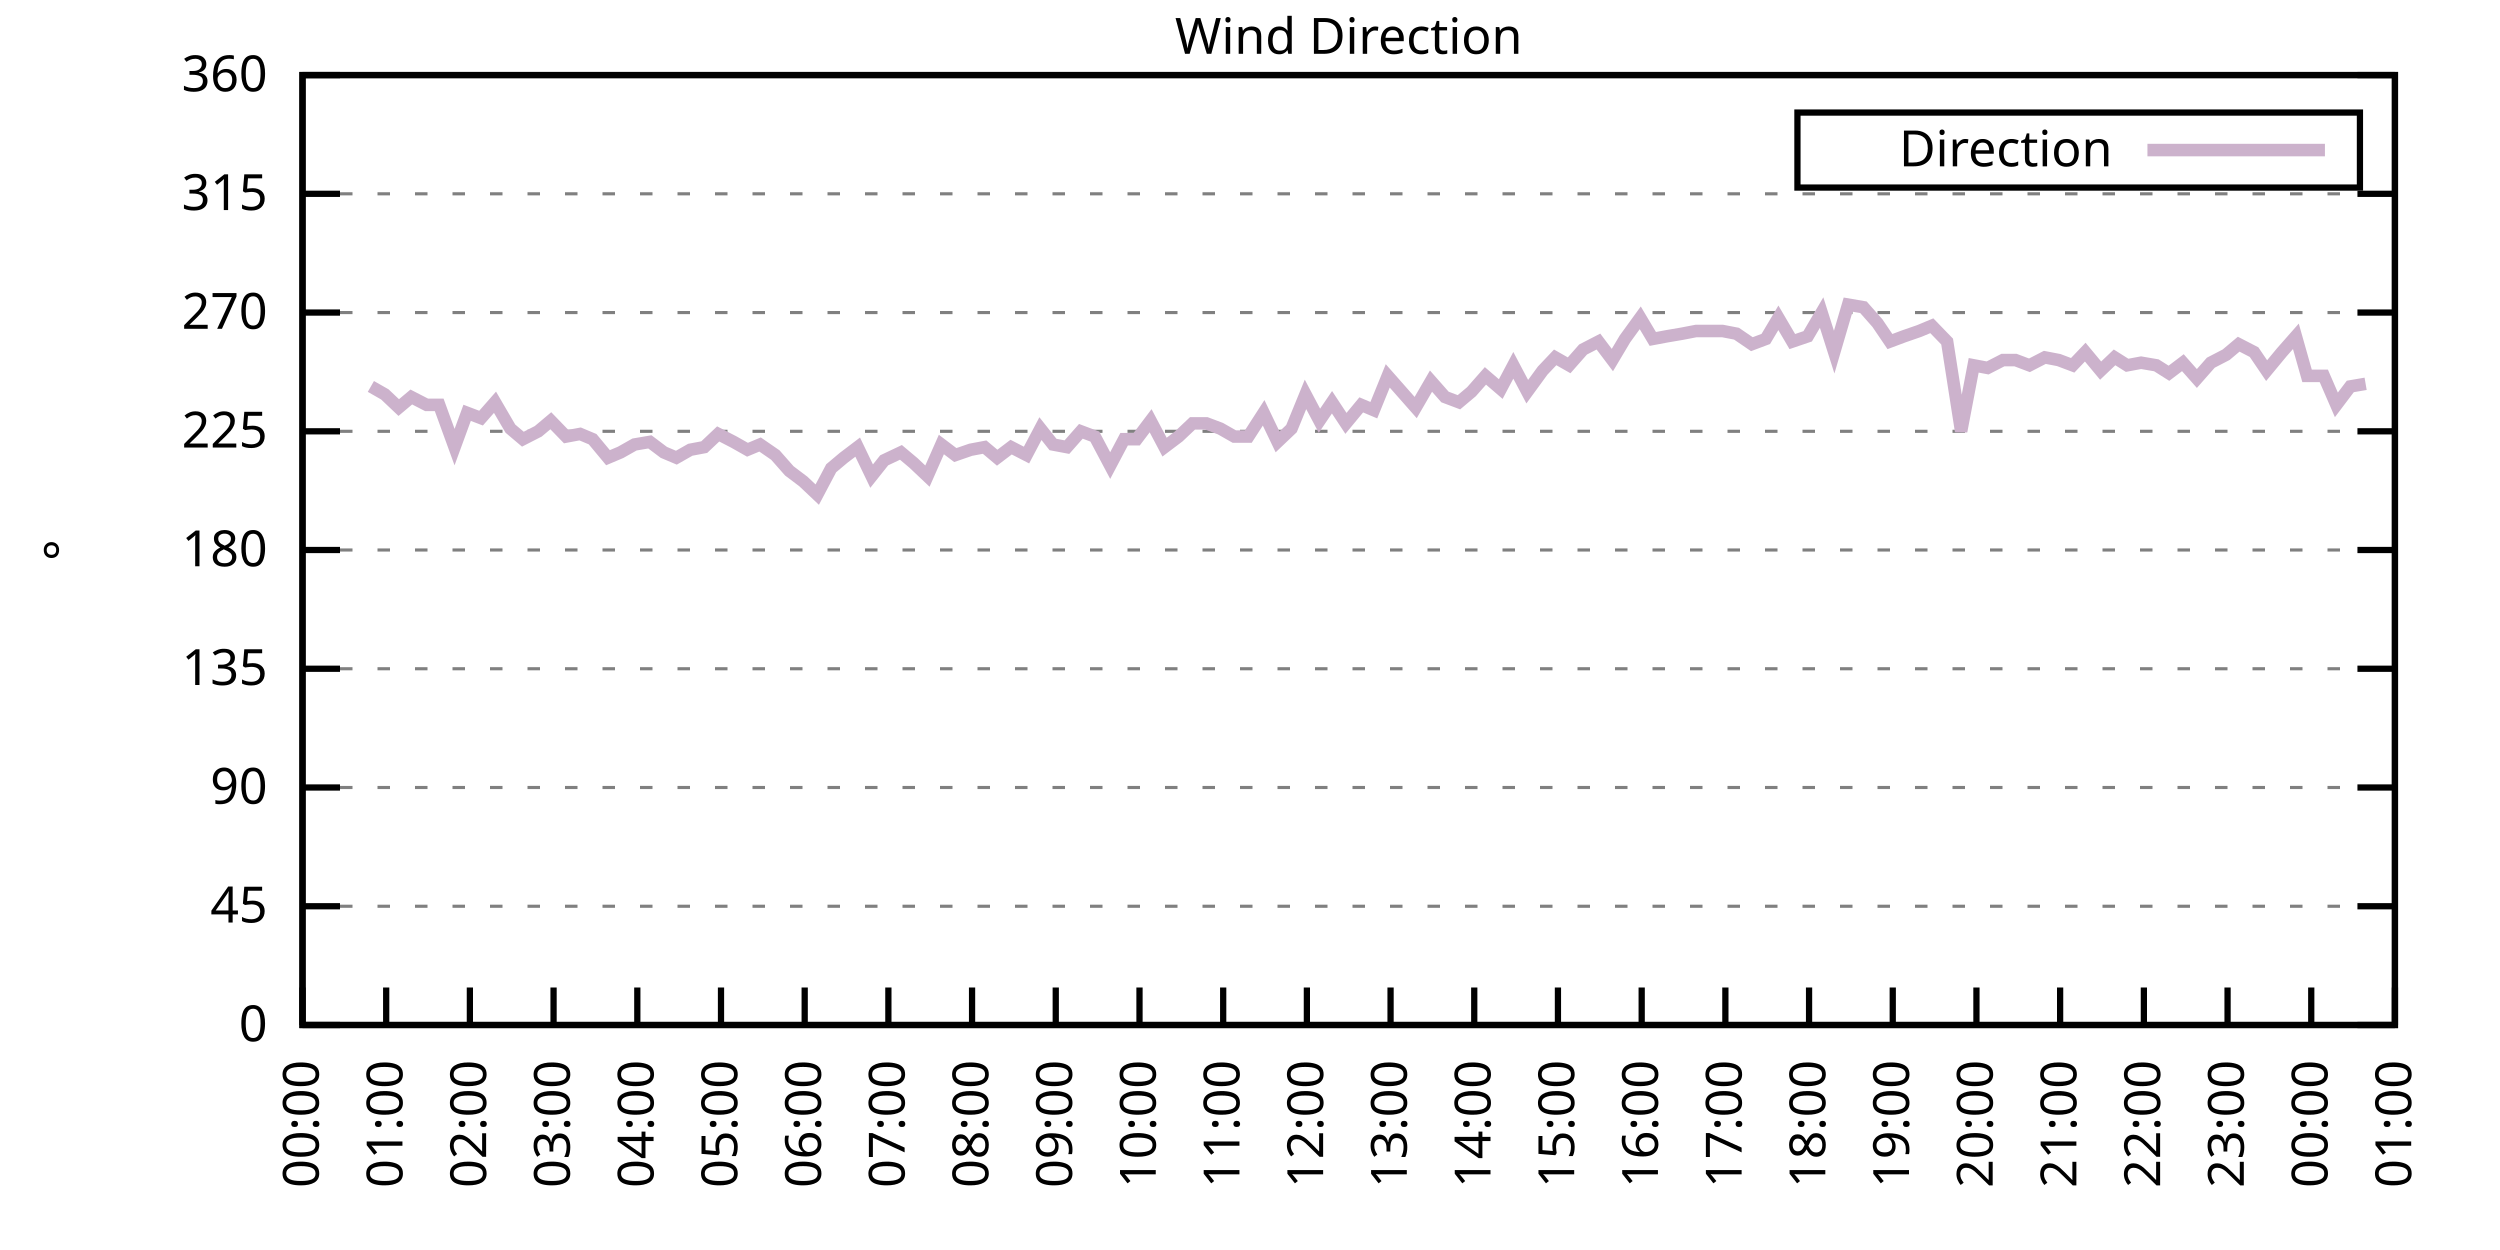
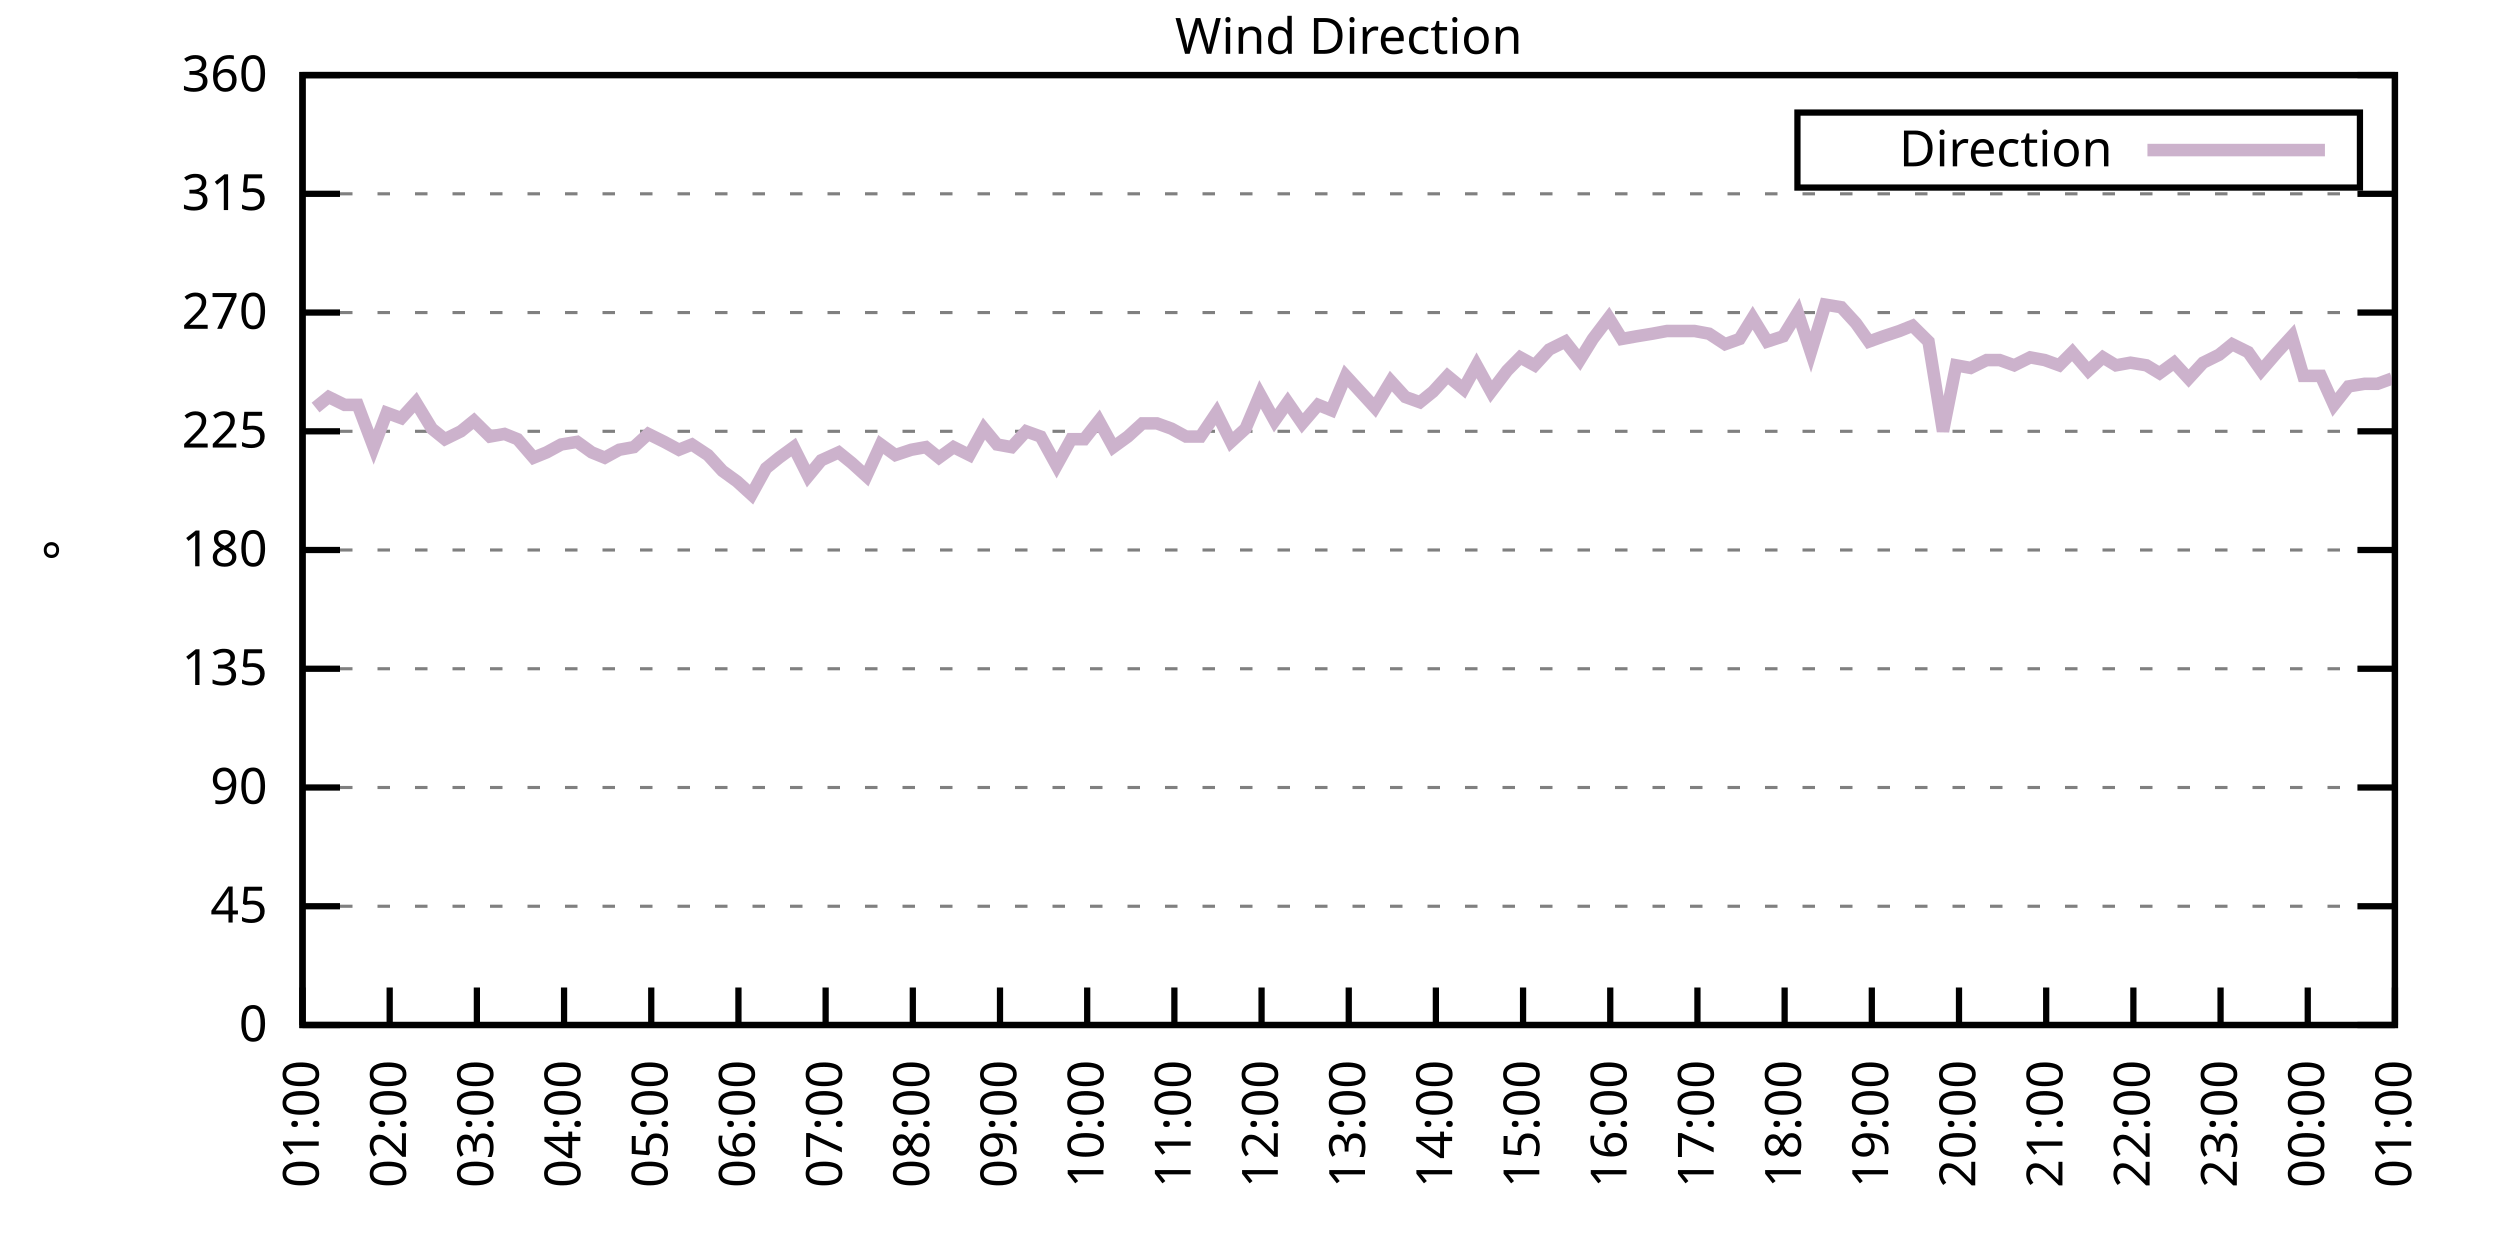
<svg xmlns="http://www.w3.org/2000/svg" xmlns:xlink="http://www.w3.org/1999/xlink" width="400" height="200" viewBox="0 0 400 200">
  <g id="gnuplot_canvas">
    <rect x="0" y="0" width="400" height="200" fill="none" />
    <defs>
      <circle id="gpDot" r="0.5" stroke-width="0.5" stroke="currentColor" />
      <path id="gpPt0" stroke-width="0.333" stroke="currentColor" d="M-1,0 h2 M0,-1 v2" />
      <path id="gpPt1" stroke-width="0.333" stroke="currentColor" d="M-1,-1 L1,1 M1,-1 L-1,1" />
      <path id="gpPt2" stroke-width="0.333" stroke="currentColor" d="M-1,0 L1,0 M0,-1 L0,1 M-1,-1 L1,1 M-1,1 L1,-1" />
      <rect id="gpPt3" stroke-width="0.333" stroke="currentColor" x="-1" y="-1" width="2" height="2" />
      <rect id="gpPt4" stroke-width="0.333" stroke="currentColor" fill="currentColor" x="-1" y="-1" width="2" height="2" />
      <circle id="gpPt5" stroke-width="0.333" stroke="currentColor" cx="0" cy="0" r="1" />
      <use xlink:href="#gpPt5" id="gpPt6" fill="currentColor" stroke="none" />
      <path id="gpPt7" stroke-width="0.333" stroke="currentColor" d="M0,-1.33 L-1.33,0.67 L1.33,0.67 z" />
      <use xlink:href="#gpPt7" id="gpPt8" fill="currentColor" stroke="none" />
      <use xlink:href="#gpPt7" id="gpPt9" stroke="currentColor" transform="rotate(180)" />
      <use xlink:href="#gpPt9" id="gpPt10" fill="currentColor" stroke="none" />
      <use xlink:href="#gpPt3" id="gpPt11" stroke="currentColor" transform="rotate(45)" />
      <use xlink:href="#gpPt11" id="gpPt12" fill="currentColor" stroke="none" />
      <path id="gpPt13" stroke-width="0.333" stroke="currentColor" d="M0,1.330 L1.265,0.411 L0.782,-1.067 L-0.782,-1.076 L-1.265,0.411 z" />
      <use xlink:href="#gpPt13" id="gpPt14" fill="currentColor" stroke="none" />
      <filter id="textbox" filterUnits="objectBoundingBox" x="0" y="0" height="1" width="1">
        <feFlood flood-color="white" flood-opacity="1" result="bgnd" />
        <feComposite in="SourceGraphic" in2="bgnd" operator="atop" />
      </filter>
      <filter id="greybox" filterUnits="objectBoundingBox" x="0" y="0" height="1" width="1">
        <feFlood flood-color="lightgrey" flood-opacity="1" result="grey" />
        <feComposite in="SourceGraphic" in2="grey" operator="atop" />
      </filter>
    </defs>
    <g fill="none" color="white" stroke="currentColor" stroke-width="1.00" stroke-linecap="butt" stroke-linejoin="miter">
</g>
    <g fill="none" color="black" stroke="currentColor" stroke-width="1.00" stroke-linecap="butt" stroke-linejoin="miter">
      <g stroke="none" shape-rendering="crispEdges">
        <polygon fill="rgb(255, 255, 255)" points="48.40,164.00 383.18,164.00 383.18,12.02 48.40,12.02 " />
      </g>
    </g>
    <g fill="none" color="black" stroke="currentColor" stroke-width="1.00" stroke-linecap="butt" stroke-linejoin="miter">
</g>
    <g fill="none" color="black" stroke="black" stroke-width="0.50" stroke-linecap="butt" stroke-linejoin="miter">
</g>
    <g fill="none" color="gray" stroke="currentColor" stroke-width="0.50" stroke-linecap="butt" stroke-linejoin="miter">
      <path stroke="gray" stroke-dasharray="2,4" class="gridline" d="M48.40,164.00 L383.19,164.00  " />
    </g>
    <g fill="none" color="gray" stroke="gray" stroke-width="1.00" stroke-linecap="butt" stroke-linejoin="miter">
</g>
    <g fill="none" color="black" stroke="currentColor" stroke-width="1.00" stroke-linecap="butt" stroke-linejoin="miter">
      <path stroke="black" d="M48.40,164.00 L54.40,164.00 M383.19,164.00 L377.19,164.00  " />
      <g transform="translate(42.80,166.60)" stroke="none" fill="black" font-family="Sans" font-size="8.00" text-anchor="end">
        <text>
          <tspan font-family="Sans"> 0</tspan>
        </text>
      </g>
    </g>
    <g fill="none" color="black" stroke="currentColor" stroke-width="1.00" stroke-linecap="butt" stroke-linejoin="miter">
</g>
    <g fill="none" color="black" stroke="black" stroke-width="0.50" stroke-linecap="butt" stroke-linejoin="miter">
</g>
    <g fill="none" color="gray" stroke="currentColor" stroke-width="0.50" stroke-linecap="butt" stroke-linejoin="miter">
      <path stroke="gray" stroke-dasharray="2,4" class="gridline" d="M48.40,145.00 L383.19,145.00  " />
    </g>
    <g fill="none" color="gray" stroke="gray" stroke-width="1.00" stroke-linecap="butt" stroke-linejoin="miter">
</g>
    <g fill="none" color="black" stroke="currentColor" stroke-width="1.00" stroke-linecap="butt" stroke-linejoin="miter">
      <path stroke="black" d="M48.40,145.00 L54.40,145.00 M383.19,145.00 L377.19,145.00  " />
      <g transform="translate(42.80,147.60)" stroke="none" fill="black" font-family="Sans" font-size="8.00" text-anchor="end">
        <text>
          <tspan font-family="Sans"> 45</tspan>
        </text>
      </g>
    </g>
    <g fill="none" color="black" stroke="currentColor" stroke-width="1.00" stroke-linecap="butt" stroke-linejoin="miter">
</g>
    <g fill="none" color="black" stroke="black" stroke-width="0.50" stroke-linecap="butt" stroke-linejoin="miter">
</g>
    <g fill="none" color="gray" stroke="currentColor" stroke-width="0.50" stroke-linecap="butt" stroke-linejoin="miter">
      <path stroke="gray" stroke-dasharray="2,4" class="gridline" d="M48.40,126.00 L383.19,126.00  " />
    </g>
    <g fill="none" color="gray" stroke="gray" stroke-width="1.00" stroke-linecap="butt" stroke-linejoin="miter">
</g>
    <g fill="none" color="black" stroke="currentColor" stroke-width="1.00" stroke-linecap="butt" stroke-linejoin="miter">
      <path stroke="black" d="M48.40,126.00 L54.40,126.00 M383.19,126.00 L377.19,126.00  " />
      <g transform="translate(42.80,128.60)" stroke="none" fill="black" font-family="Sans" font-size="8.00" text-anchor="end">
        <text>
          <tspan font-family="Sans"> 90</tspan>
        </text>
      </g>
    </g>
    <g fill="none" color="black" stroke="currentColor" stroke-width="1.00" stroke-linecap="butt" stroke-linejoin="miter">
</g>
    <g fill="none" color="black" stroke="black" stroke-width="0.50" stroke-linecap="butt" stroke-linejoin="miter">
</g>
    <g fill="none" color="gray" stroke="currentColor" stroke-width="0.50" stroke-linecap="butt" stroke-linejoin="miter">
      <path stroke="gray" stroke-dasharray="2,4" class="gridline" d="M48.40,107.00 L383.19,107.00  " />
    </g>
    <g fill="none" color="gray" stroke="gray" stroke-width="1.00" stroke-linecap="butt" stroke-linejoin="miter">
</g>
    <g fill="none" color="black" stroke="currentColor" stroke-width="1.00" stroke-linecap="butt" stroke-linejoin="miter">
      <path stroke="black" d="M48.40,107.00 L54.40,107.00 M383.19,107.00 L377.19,107.00  " />
      <g transform="translate(42.80,109.60)" stroke="none" fill="black" font-family="Sans" font-size="8.00" text-anchor="end">
        <text>
          <tspan font-family="Sans"> 135</tspan>
        </text>
      </g>
    </g>
    <g fill="none" color="black" stroke="currentColor" stroke-width="1.00" stroke-linecap="butt" stroke-linejoin="miter">
</g>
    <g fill="none" color="black" stroke="black" stroke-width="0.50" stroke-linecap="butt" stroke-linejoin="miter">
</g>
    <g fill="none" color="gray" stroke="currentColor" stroke-width="0.50" stroke-linecap="butt" stroke-linejoin="miter">
      <path stroke="gray" stroke-dasharray="2,4" class="gridline" d="M48.40,88.00 L383.19,88.00  " />
    </g>
    <g fill="none" color="gray" stroke="gray" stroke-width="1.00" stroke-linecap="butt" stroke-linejoin="miter">
</g>
    <g fill="none" color="black" stroke="currentColor" stroke-width="1.00" stroke-linecap="butt" stroke-linejoin="miter">
      <path stroke="black" d="M48.40,88.00 L54.40,88.00 M383.19,88.00 L377.19,88.00  " />
      <g transform="translate(42.80,90.60)" stroke="none" fill="black" font-family="Sans" font-size="8.00" text-anchor="end">
        <text>
          <tspan font-family="Sans"> 180</tspan>
        </text>
      </g>
    </g>
    <g fill="none" color="black" stroke="currentColor" stroke-width="1.00" stroke-linecap="butt" stroke-linejoin="miter">
</g>
    <g fill="none" color="black" stroke="black" stroke-width="0.50" stroke-linecap="butt" stroke-linejoin="miter">
</g>
    <g fill="none" color="gray" stroke="currentColor" stroke-width="0.50" stroke-linecap="butt" stroke-linejoin="miter">
      <path stroke="gray" stroke-dasharray="2,4" class="gridline" d="M48.40,69.01 L383.19,69.01  " />
    </g>
    <g fill="none" color="gray" stroke="gray" stroke-width="1.00" stroke-linecap="butt" stroke-linejoin="miter">
</g>
    <g fill="none" color="black" stroke="currentColor" stroke-width="1.00" stroke-linecap="butt" stroke-linejoin="miter">
      <path stroke="black" d="M48.40,69.01 L54.40,69.01 M383.19,69.01 L377.19,69.01  " />
      <g transform="translate(42.80,71.61)" stroke="none" fill="black" font-family="Sans" font-size="8.00" text-anchor="end">
        <text>
          <tspan font-family="Sans"> 225</tspan>
        </text>
      </g>
    </g>
    <g fill="none" color="black" stroke="currentColor" stroke-width="1.00" stroke-linecap="butt" stroke-linejoin="miter">
</g>
    <g fill="none" color="black" stroke="black" stroke-width="0.50" stroke-linecap="butt" stroke-linejoin="miter">
</g>
    <g fill="none" color="gray" stroke="currentColor" stroke-width="0.50" stroke-linecap="butt" stroke-linejoin="miter">
      <path stroke="gray" stroke-dasharray="2,4" class="gridline" d="M48.40,50.01 L383.19,50.01  " />
    </g>
    <g fill="none" color="gray" stroke="gray" stroke-width="1.00" stroke-linecap="butt" stroke-linejoin="miter">
</g>
    <g fill="none" color="black" stroke="currentColor" stroke-width="1.00" stroke-linecap="butt" stroke-linejoin="miter">
      <path stroke="black" d="M48.40,50.01 L54.40,50.01 M383.19,50.01 L377.19,50.01  " />
      <g transform="translate(42.80,52.61)" stroke="none" fill="black" font-family="Sans" font-size="8.00" text-anchor="end">
        <text>
          <tspan font-family="Sans"> 270</tspan>
        </text>
      </g>
    </g>
    <g fill="none" color="black" stroke="currentColor" stroke-width="1.00" stroke-linecap="butt" stroke-linejoin="miter">
</g>
    <g fill="none" color="black" stroke="black" stroke-width="0.50" stroke-linecap="butt" stroke-linejoin="miter">
</g>
    <g fill="none" color="gray" stroke="currentColor" stroke-width="0.50" stroke-linecap="butt" stroke-linejoin="miter">
      <path stroke="gray" stroke-dasharray="2,4" class="gridline" d="M48.40,31.01 L383.19,31.01  " />
    </g>
    <g fill="none" color="gray" stroke="gray" stroke-width="1.00" stroke-linecap="butt" stroke-linejoin="miter">
</g>
    <g fill="none" color="black" stroke="currentColor" stroke-width="1.00" stroke-linecap="butt" stroke-linejoin="miter">
      <path stroke="black" d="M48.40,31.01 L54.40,31.01 M383.19,31.01 L377.19,31.01  " />
      <g transform="translate(42.80,33.61)" stroke="none" fill="black" font-family="Sans" font-size="8.00" text-anchor="end">
        <text>
          <tspan font-family="Sans"> 315</tspan>
        </text>
      </g>
    </g>
    <g fill="none" color="black" stroke="currentColor" stroke-width="1.00" stroke-linecap="butt" stroke-linejoin="miter">
</g>
    <g fill="none" color="black" stroke="black" stroke-width="0.50" stroke-linecap="butt" stroke-linejoin="miter">
</g>
    <g fill="none" color="gray" stroke="currentColor" stroke-width="0.50" stroke-linecap="butt" stroke-linejoin="miter">
      <path stroke="gray" stroke-dasharray="2,4" class="gridline" d="M48.40,12.01 L383.19,12.01  " />
    </g>
    <g fill="none" color="gray" stroke="gray" stroke-width="1.00" stroke-linecap="butt" stroke-linejoin="miter">
</g>
    <g fill="none" color="black" stroke="currentColor" stroke-width="1.00" stroke-linecap="butt" stroke-linejoin="miter">
      <path stroke="black" d="M48.40,12.01 L54.40,12.01 M383.19,12.01 L377.19,12.01  " />
      <g transform="translate(42.80,14.61)" stroke="none" fill="black" font-family="Sans" font-size="8.00" text-anchor="end">
        <text>
          <tspan font-family="Sans"> 360</tspan>
        </text>
      </g>
    </g>
    <g fill="none" color="black" stroke="currentColor" stroke-width="1.00" stroke-linecap="butt" stroke-linejoin="miter">
      <path stroke="black" d="M48.40,164.00 L48.40,158.00  " />
      <g transform="translate(51.00,169.60) rotate(270.00)" stroke="none" fill="black" font-family="Sans" font-size="8.00" text-anchor="end">
        <text>
-           <tspan font-family="Sans">00:00</tspan>
-         </text>
-       </g>
-     </g>
-     <g fill="none" color="black" stroke="currentColor" stroke-width="1.00" stroke-linecap="butt" stroke-linejoin="miter">
-       <path stroke="black" d="M61.79,164.00 L61.79,158.00  " />
-       <g transform="translate(64.39,169.60) rotate(270.00)" stroke="none" fill="black" font-family="Sans" font-size="8.00" text-anchor="end">
-         <text>
          <tspan font-family="Sans">01:00</tspan>
        </text>
      </g>
    </g>
    <g fill="none" color="black" stroke="currentColor" stroke-width="1.00" stroke-linecap="butt" stroke-linejoin="miter">
-       <path stroke="black" d="M75.18,164.00 L75.18,158.00  " />
-       <g transform="translate(77.78,169.60) rotate(270.00)" stroke="none" fill="black" font-family="Sans" font-size="8.00" text-anchor="end">
+       <path stroke="black" d="M62.35,164.00 L62.35,158.00  " />
+       <g transform="translate(64.95,169.60) rotate(270.00)" stroke="none" fill="black" font-family="Sans" font-size="8.00" text-anchor="end">
        <text>
          <tspan font-family="Sans">02:00</tspan>
        </text>
      </g>
    </g>
    <g fill="none" color="black" stroke="currentColor" stroke-width="1.00" stroke-linecap="butt" stroke-linejoin="miter">
-       <path stroke="black" d="M88.57,164.00 L88.57,158.00  " />
-       <g transform="translate(91.17,169.60) rotate(270.00)" stroke="none" fill="black" font-family="Sans" font-size="8.00" text-anchor="end">
+       <path stroke="black" d="M76.30,164.00 L76.30,158.00  " />
+       <g transform="translate(78.90,169.60) rotate(270.00)" stroke="none" fill="black" font-family="Sans" font-size="8.00" text-anchor="end">
        <text>
          <tspan font-family="Sans">03:00</tspan>
        </text>
      </g>
    </g>
    <g fill="none" color="black" stroke="currentColor" stroke-width="1.00" stroke-linecap="butt" stroke-linejoin="miter">
-       <path stroke="black" d="M101.97,164.00 L101.97,158.00  " />
-       <g transform="translate(104.57,169.60) rotate(270.00)" stroke="none" fill="black" font-family="Sans" font-size="8.00" text-anchor="end">
+       <path stroke="black" d="M90.25,164.00 L90.25,158.00  " />
+       <g transform="translate(92.85,169.60) rotate(270.00)" stroke="none" fill="black" font-family="Sans" font-size="8.00" text-anchor="end">
        <text>
          <tspan font-family="Sans">04:00</tspan>
        </text>
      </g>
    </g>
    <g fill="none" color="black" stroke="currentColor" stroke-width="1.00" stroke-linecap="butt" stroke-linejoin="miter">
-       <path stroke="black" d="M115.36,164.00 L115.36,158.00  " />
-       <g transform="translate(117.96,169.60) rotate(270.00)" stroke="none" fill="black" font-family="Sans" font-size="8.00" text-anchor="end">
+       <path stroke="black" d="M104.20,164.00 L104.20,158.00  " />
+       <g transform="translate(106.80,169.60) rotate(270.00)" stroke="none" fill="black" font-family="Sans" font-size="8.00" text-anchor="end">
        <text>
          <tspan font-family="Sans">05:00</tspan>
        </text>
      </g>
    </g>
    <g fill="none" color="black" stroke="currentColor" stroke-width="1.00" stroke-linecap="butt" stroke-linejoin="miter">
-       <path stroke="black" d="M128.75,164.00 L128.75,158.00  " />
-       <g transform="translate(131.35,169.60) rotate(270.00)" stroke="none" fill="black" font-family="Sans" font-size="8.00" text-anchor="end">
+       <path stroke="black" d="M118.15,164.00 L118.15,158.00  " />
+       <g transform="translate(120.75,169.60) rotate(270.00)" stroke="none" fill="black" font-family="Sans" font-size="8.00" text-anchor="end">
        <text>
          <tspan font-family="Sans">06:00</tspan>
        </text>
      </g>
    </g>
    <g fill="none" color="black" stroke="currentColor" stroke-width="1.00" stroke-linecap="butt" stroke-linejoin="miter">
-       <path stroke="black" d="M142.14,164.00 L142.14,158.00  " />
-       <g transform="translate(144.74,169.60) rotate(270.00)" stroke="none" fill="black" font-family="Sans" font-size="8.00" text-anchor="end">
+       <path stroke="black" d="M132.10,164.00 L132.10,158.00  " />
+       <g transform="translate(134.70,169.60) rotate(270.00)" stroke="none" fill="black" font-family="Sans" font-size="8.00" text-anchor="end">
        <text>
          <tspan font-family="Sans">07:00</tspan>
        </text>
      </g>
    </g>
    <g fill="none" color="black" stroke="currentColor" stroke-width="1.00" stroke-linecap="butt" stroke-linejoin="miter">
-       <path stroke="black" d="M155.53,164.00 L155.53,158.00  " />
-       <g transform="translate(158.13,169.60) rotate(270.00)" stroke="none" fill="black" font-family="Sans" font-size="8.00" text-anchor="end">
+       <path stroke="black" d="M146.05,164.00 L146.05,158.00  " />
+       <g transform="translate(148.65,169.60) rotate(270.00)" stroke="none" fill="black" font-family="Sans" font-size="8.00" text-anchor="end">
        <text>
          <tspan font-family="Sans">08:00</tspan>
        </text>
      </g>
    </g>
    <g fill="none" color="black" stroke="currentColor" stroke-width="1.00" stroke-linecap="butt" stroke-linejoin="miter">
-       <path stroke="black" d="M168.92,164.00 L168.92,158.00  " />
-       <g transform="translate(171.52,169.60) rotate(270.00)" stroke="none" fill="black" font-family="Sans" font-size="8.00" text-anchor="end">
+       <path stroke="black" d="M160.00,164.00 L160.00,158.00  " />
+       <g transform="translate(162.60,169.60) rotate(270.00)" stroke="none" fill="black" font-family="Sans" font-size="8.00" text-anchor="end">
        <text>
          <tspan font-family="Sans">09:00</tspan>
        </text>
      </g>
    </g>
    <g fill="none" color="black" stroke="currentColor" stroke-width="1.00" stroke-linecap="butt" stroke-linejoin="miter">
-       <path stroke="black" d="M182.32,164.00 L182.32,158.00  " />
-       <g transform="translate(184.92,169.60) rotate(270.00)" stroke="none" fill="black" font-family="Sans" font-size="8.00" text-anchor="end">
+       <path stroke="black" d="M173.95,164.00 L173.95,158.00  " />
+       <g transform="translate(176.55,169.60) rotate(270.00)" stroke="none" fill="black" font-family="Sans" font-size="8.00" text-anchor="end">
        <text>
          <tspan font-family="Sans">10:00</tspan>
        </text>
      </g>
    </g>
    <g fill="none" color="black" stroke="currentColor" stroke-width="1.00" stroke-linecap="butt" stroke-linejoin="miter">
-       <path stroke="black" d="M195.71,164.00 L195.71,158.00  " />
-       <g transform="translate(198.31,169.60) rotate(270.00)" stroke="none" fill="black" font-family="Sans" font-size="8.00" text-anchor="end">
+       <path stroke="black" d="M187.90,164.00 L187.90,158.00  " />
+       <g transform="translate(190.50,169.60) rotate(270.00)" stroke="none" fill="black" font-family="Sans" font-size="8.00" text-anchor="end">
        <text>
          <tspan font-family="Sans">11:00</tspan>
        </text>
      </g>
    </g>
    <g fill="none" color="black" stroke="currentColor" stroke-width="1.00" stroke-linecap="butt" stroke-linejoin="miter">
-       <path stroke="black" d="M209.10,164.00 L209.10,158.00  " />
-       <g transform="translate(211.70,169.60) rotate(270.00)" stroke="none" fill="black" font-family="Sans" font-size="8.00" text-anchor="end">
+       <path stroke="black" d="M201.85,164.00 L201.85,158.00  " />
+       <g transform="translate(204.45,169.60) rotate(270.00)" stroke="none" fill="black" font-family="Sans" font-size="8.00" text-anchor="end">
        <text>
          <tspan font-family="Sans">12:00</tspan>
        </text>
      </g>
    </g>
    <g fill="none" color="black" stroke="currentColor" stroke-width="1.00" stroke-linecap="butt" stroke-linejoin="miter">
-       <path stroke="black" d="M222.49,164.00 L222.49,158.00  " />
-       <g transform="translate(225.09,169.60) rotate(270.00)" stroke="none" fill="black" font-family="Sans" font-size="8.00" text-anchor="end">
+       <path stroke="black" d="M215.80,164.00 L215.80,158.00  " />
+       <g transform="translate(218.40,169.60) rotate(270.00)" stroke="none" fill="black" font-family="Sans" font-size="8.00" text-anchor="end">
        <text>
          <tspan font-family="Sans">13:00</tspan>
        </text>
      </g>
    </g>
    <g fill="none" color="black" stroke="currentColor" stroke-width="1.00" stroke-linecap="butt" stroke-linejoin="miter">
-       <path stroke="black" d="M235.88,164.00 L235.88,158.00  " />
-       <g transform="translate(238.48,169.60) rotate(270.00)" stroke="none" fill="black" font-family="Sans" font-size="8.00" text-anchor="end">
+       <path stroke="black" d="M229.74,164.00 L229.74,158.00  " />
+       <g transform="translate(232.34,169.60) rotate(270.00)" stroke="none" fill="black" font-family="Sans" font-size="8.00" text-anchor="end">
        <text>
          <tspan font-family="Sans">14:00</tspan>
        </text>
      </g>
    </g>
    <g fill="none" color="black" stroke="currentColor" stroke-width="1.00" stroke-linecap="butt" stroke-linejoin="miter">
-       <path stroke="black" d="M249.27,164.00 L249.27,158.00  " />
-       <g transform="translate(251.87,169.60) rotate(270.00)" stroke="none" fill="black" font-family="Sans" font-size="8.00" text-anchor="end">
+       <path stroke="black" d="M243.69,164.00 L243.69,158.00  " />
+       <g transform="translate(246.29,169.60) rotate(270.00)" stroke="none" fill="black" font-family="Sans" font-size="8.00" text-anchor="end">
        <text>
          <tspan font-family="Sans">15:00</tspan>
        </text>
      </g>
    </g>
    <g fill="none" color="black" stroke="currentColor" stroke-width="1.00" stroke-linecap="butt" stroke-linejoin="miter">
-       <path stroke="black" d="M262.67,164.00 L262.67,158.00  " />
-       <g transform="translate(265.27,169.60) rotate(270.00)" stroke="none" fill="black" font-family="Sans" font-size="8.00" text-anchor="end">
+       <path stroke="black" d="M257.64,164.00 L257.64,158.00  " />
+       <g transform="translate(260.24,169.60) rotate(270.00)" stroke="none" fill="black" font-family="Sans" font-size="8.00" text-anchor="end">
        <text>
          <tspan font-family="Sans">16:00</tspan>
        </text>
      </g>
    </g>
    <g fill="none" color="black" stroke="currentColor" stroke-width="1.00" stroke-linecap="butt" stroke-linejoin="miter">
-       <path stroke="black" d="M276.06,164.00 L276.06,158.00  " />
-       <g transform="translate(278.66,169.60) rotate(270.00)" stroke="none" fill="black" font-family="Sans" font-size="8.00" text-anchor="end">
+       <path stroke="black" d="M271.59,164.00 L271.59,158.00  " />
+       <g transform="translate(274.19,169.60) rotate(270.00)" stroke="none" fill="black" font-family="Sans" font-size="8.00" text-anchor="end">
        <text>
          <tspan font-family="Sans">17:00</tspan>
        </text>
      </g>
    </g>
    <g fill="none" color="black" stroke="currentColor" stroke-width="1.00" stroke-linecap="butt" stroke-linejoin="miter">
-       <path stroke="black" d="M289.45,164.00 L289.45,158.00  " />
-       <g transform="translate(292.05,169.60) rotate(270.00)" stroke="none" fill="black" font-family="Sans" font-size="8.00" text-anchor="end">
+       <path stroke="black" d="M285.54,164.00 L285.54,158.00  " />
+       <g transform="translate(288.14,169.60) rotate(270.00)" stroke="none" fill="black" font-family="Sans" font-size="8.00" text-anchor="end">
        <text>
          <tspan font-family="Sans">18:00</tspan>
        </text>
      </g>
    </g>
    <g fill="none" color="black" stroke="currentColor" stroke-width="1.00" stroke-linecap="butt" stroke-linejoin="miter">
-       <path stroke="black" d="M302.84,164.00 L302.84,158.00  " />
-       <g transform="translate(305.44,169.60) rotate(270.00)" stroke="none" fill="black" font-family="Sans" font-size="8.00" text-anchor="end">
+       <path stroke="black" d="M299.49,164.00 L299.49,158.00  " />
+       <g transform="translate(302.09,169.60) rotate(270.00)" stroke="none" fill="black" font-family="Sans" font-size="8.00" text-anchor="end">
        <text>
          <tspan font-family="Sans">19:00</tspan>
        </text>
      </g>
    </g>
    <g fill="none" color="black" stroke="currentColor" stroke-width="1.00" stroke-linecap="butt" stroke-linejoin="miter">
-       <path stroke="black" d="M316.23,164.00 L316.23,158.00  " />
-       <g transform="translate(318.83,169.60) rotate(270.00)" stroke="none" fill="black" font-family="Sans" font-size="8.00" text-anchor="end">
+       <path stroke="black" d="M313.44,164.00 L313.44,158.00  " />
+       <g transform="translate(316.04,169.60) rotate(270.00)" stroke="none" fill="black" font-family="Sans" font-size="8.00" text-anchor="end">
        <text>
          <tspan font-family="Sans">20:00</tspan>
        </text>
      </g>
    </g>
    <g fill="none" color="black" stroke="currentColor" stroke-width="1.00" stroke-linecap="butt" stroke-linejoin="miter">
-       <path stroke="black" d="M329.62,164.00 L329.62,158.00  " />
-       <g transform="translate(332.22,169.60) rotate(270.00)" stroke="none" fill="black" font-family="Sans" font-size="8.00" text-anchor="end">
+       <path stroke="black" d="M327.39,164.00 L327.39,158.00  " />
+       <g transform="translate(329.99,169.60) rotate(270.00)" stroke="none" fill="black" font-family="Sans" font-size="8.00" text-anchor="end">
        <text>
          <tspan font-family="Sans">21:00</tspan>
        </text>
      </g>
    </g>
    <g fill="none" color="black" stroke="currentColor" stroke-width="1.00" stroke-linecap="butt" stroke-linejoin="miter">
-       <path stroke="black" d="M343.02,164.00 L343.02,158.00  " />
-       <g transform="translate(345.62,169.60) rotate(270.00)" stroke="none" fill="black" font-family="Sans" font-size="8.00" text-anchor="end">
+       <path stroke="black" d="M341.34,164.00 L341.34,158.00  " />
+       <g transform="translate(343.94,169.60) rotate(270.00)" stroke="none" fill="black" font-family="Sans" font-size="8.00" text-anchor="end">
        <text>
          <tspan font-family="Sans">22:00</tspan>
        </text>
      </g>
    </g>
    <g fill="none" color="black" stroke="currentColor" stroke-width="1.00" stroke-linecap="butt" stroke-linejoin="miter">
-       <path stroke="black" d="M356.41,164.00 L356.41,158.00  " />
-       <g transform="translate(359.01,169.60) rotate(270.00)" stroke="none" fill="black" font-family="Sans" font-size="8.00" text-anchor="end">
+       <path stroke="black" d="M355.29,164.00 L355.29,158.00  " />
+       <g transform="translate(357.89,169.60) rotate(270.00)" stroke="none" fill="black" font-family="Sans" font-size="8.00" text-anchor="end">
        <text>
          <tspan font-family="Sans">23:00</tspan>
        </text>
      </g>
    </g>
    <g fill="none" color="black" stroke="currentColor" stroke-width="1.00" stroke-linecap="butt" stroke-linejoin="miter">
-       <path stroke="black" d="M369.80,164.00 L369.80,158.00  " />
-       <g transform="translate(372.40,169.60) rotate(270.00)" stroke="none" fill="black" font-family="Sans" font-size="8.00" text-anchor="end">
+       <path stroke="black" d="M369.24,164.00 L369.24,158.00  " />
+       <g transform="translate(371.84,169.60) rotate(270.00)" stroke="none" fill="black" font-family="Sans" font-size="8.00" text-anchor="end">
        <text>
          <tspan font-family="Sans">00:00</tspan>
        </text>
      </g>
    </g>
    <g fill="none" color="black" stroke="currentColor" stroke-width="1.00" stroke-linecap="butt" stroke-linejoin="miter">
      <path stroke="black" d="M383.19,164.00 L383.19,158.00  " />
      <g transform="translate(385.79,169.60) rotate(270.00)" stroke="none" fill="black" font-family="Sans" font-size="8.00" text-anchor="end">
        <text>
          <tspan font-family="Sans">01:00</tspan>
        </text>
      </g>
    </g>
    <g fill="none" color="black" stroke="currentColor" stroke-width="1.00" stroke-linecap="butt" stroke-linejoin="miter">
</g>
    <g fill="none" color="black" stroke="currentColor" stroke-width="1.00" stroke-linecap="butt" stroke-linejoin="miter">
      <path stroke="black" d="M48.40,12.01 L48.40,164.00 L383.19,164.00 L383.19,12.01 L48.40,12.01 Z  " />
    </g>
    <g fill="none" color="black" stroke="currentColor" stroke-width="1.00" stroke-linecap="butt" stroke-linejoin="miter">
</g>
    <g fill="none" color="black" stroke="currentColor" stroke-width="1.00" stroke-linecap="butt" stroke-linejoin="miter">
      <path stroke="black" d="M287.59,30.01 L287.59,18.01 L377.59,18.01 L377.59,30.01 L287.59,30.01 Z  " />
    </g>
    <g id="Wind_direction_plot_1">
      <g fill="none" color="white" stroke="black" stroke-width="2.00" stroke-linecap="butt" stroke-linejoin="miter">
</g>
      <g fill="none" color="black" stroke="currentColor" stroke-width="2.00" stroke-linecap="butt" stroke-linejoin="miter">
        <g transform="translate(337.99,26.61)" stroke="none" fill="black" font-family="Sans" font-size="8.00" text-anchor="end">
          <text>
            <tspan font-family="Sans">Direction</tspan>
          </text>
        </g>
      </g>
      <g fill="none" color="black" stroke="currentColor" stroke-width="2.00" stroke-linecap="butt" stroke-linejoin="miter">
-         <path stroke="rgb(204, 178, 204)" d="M343.59,24.01 L371.99,24.01 M59.34,61.83 L61.57,63.10 L63.80,65.21 L65.81,63.52 L68.26,64.78 L70.27,64.78   L72.73,71.54 L74.74,66.05 L76.97,66.90 L79.20,64.36 L81.66,68.58 L83.66,70.27 L86.12,69.01 L88.13,67.32   L90.58,69.85 L92.82,69.43 L94.82,70.27 L97.28,73.23 L99.29,72.38 L101.52,71.12 L103.98,70.70 L106.21,72.38   L108.22,73.23 L110.45,71.96 L112.68,71.54 L114.91,69.43 L117.37,70.70 L119.60,71.96 L121.61,71.12 L124.06,72.81   L126.29,75.34 L128.53,77.03 L130.76,79.14 L132.99,74.92 L135.00,73.23 L137.23,71.54 L139.46,76.18 L141.47,73.65   L144.15,72.38 L146.16,74.07 L148.39,76.18 L150.62,71.12 L152.85,72.81 L155.31,71.96 L157.54,71.54 L159.55,73.23   L161.78,71.54 L164.24,72.81 L166.47,68.58 L168.48,71.12 L170.71,71.54 L172.94,69.01 L175.17,69.85 L177.63,74.49   L179.86,70.27 L181.87,70.27 L184.10,67.32 L186.33,71.54 L188.57,69.85 L190.80,67.74 L193.03,67.74 L195.26,68.58   L197.49,69.85 L199.73,69.85 L202.18,66.05 L204.41,70.70 L206.64,68.58 L208.88,63.10 L211.11,67.32 L213.12,64.36   L215.35,67.74 L217.80,64.78 L219.81,65.63 L222.04,60.14 L226.51,65.21 L228.96,60.98 L231.20,63.52 L233.43,64.36   L235.44,62.67 L237.67,60.14 L240.12,62.25 L242.13,58.45 L244.36,62.67 L246.82,59.30 L248.83,57.18 L251.06,58.45   L253.29,55.92 L255.75,54.65 L257.98,57.61 L259.99,54.23 L262.44,50.85 L264.45,54.23 L266.68,53.81 L269.14,53.39   L271.37,52.96 L273.38,52.96 L275.61,52.96 L277.84,53.39 L280.30,55.07 L282.53,54.23 L284.54,50.85 L286.77,54.65   L289.23,53.81 L291.46,50.01 L293.47,56.34 L295.70,48.74 L298.15,49.16 L300.39,51.70 L302.39,54.65 L304.63,53.81   L307.08,52.96 L309.09,52.12 L311.54,54.65 L313.78,69.01 L315.79,58.45 L318.02,58.87 L320.47,57.61 L322.48,57.61   L324.71,58.45 L327.17,57.18 L329.40,57.61 L331.63,58.45 L333.64,56.34 L336.10,59.30 L338.33,57.18 L340.34,58.45   L342.57,58.03 L345.02,58.45 L347.03,59.72 L349.26,58.03 L351.50,60.56 L353.73,58.03 L356.18,56.76 L358.19,55.07   L360.65,56.34 L362.66,59.30 L365.11,56.34 L367.34,53.81 L369.13,60.14 L371.81,60.14 L373.82,64.78 L376.05,61.83   L378.50,61.41  " />
+         <path stroke="rgb(204, 178, 204)" d="M343.59,24.01 L371.99,24.01 M50.49,65.21 L52.58,63.52 L55.14,64.78 L57.23,64.78 L59.79,71.54 L61.88,66.05   L64.21,66.90 L66.53,64.36 L69.09,68.58 L71.18,70.27 L73.74,69.01 L75.83,67.32 L78.39,69.85 L80.72,69.43   L82.81,70.27 L85.37,73.23 L87.46,72.38 L89.78,71.12 L92.34,70.70 L94.67,72.38 L96.76,73.23 L99.08,71.96   L101.41,71.54 L103.73,69.43 L106.29,70.70 L108.62,71.96 L110.71,71.12 L113.27,72.81 L115.59,75.34 L117.92,77.03   L120.24,79.14 L122.57,74.92 L124.66,73.23 L126.98,71.54 L129.31,76.18 L131.40,73.65 L134.19,72.38 L136.28,74.07   L138.61,76.18 L140.93,71.12 L143.26,72.81 L145.81,71.96 L148.14,71.54 L150.23,73.23 L152.56,71.54 L155.11,72.81   L157.44,68.58 L159.53,71.12 L161.86,71.54 L164.18,69.01 L166.51,69.85 L169.06,74.49 L171.39,70.27 L173.48,70.27   L175.81,67.32 L178.13,71.54 L180.46,69.85 L182.78,67.74 L185.11,67.74 L187.43,68.58 L189.76,69.85 L192.08,69.85   L194.64,66.05 L196.96,70.70 L199.29,68.58 L201.61,63.10 L203.94,67.32 L206.03,64.36 L208.36,67.74 L210.91,64.78   L213.01,65.63 L215.33,60.14 L219.98,65.21 L222.54,60.98 L224.86,63.52 L227.19,64.36 L229.28,62.67 L231.60,60.14   L234.16,62.25 L236.25,58.45 L238.58,62.67 L241.14,59.30 L243.23,57.18 L245.55,58.45 L247.88,55.92 L250.44,54.65   L252.76,57.61 L254.85,54.23 L257.41,50.85 L259.50,54.23 L261.83,53.81 L264.39,53.39 L266.71,52.96 L268.80,52.96   L271.13,52.96 L273.45,53.39 L276.01,55.07 L278.34,54.23 L280.43,50.85 L282.75,54.65 L285.31,53.81 L287.64,50.01   L289.73,56.34 L292.05,48.74 L294.61,49.16 L296.94,51.70 L299.03,54.65 L301.35,53.81 L303.91,52.96 L306.00,52.12   L308.56,54.65 L310.88,69.01 L312.98,58.45 L315.30,58.87 L317.86,57.61 L319.95,57.61 L322.28,58.45 L324.83,57.18   L327.16,57.61 L329.48,58.45 L331.58,56.34 L334.13,59.30 L336.46,57.18 L338.55,58.45 L340.88,58.03 L343.43,58.45   L345.53,59.72 L347.85,58.03 L350.18,60.56 L352.50,58.03 L355.06,56.76 L357.15,55.07 L359.71,56.34 L361.80,59.30   L364.36,56.34 L366.68,53.81 L368.54,60.14 L371.33,60.14 L373.43,64.78 L375.75,61.83 L378.31,61.41 L380.40,61.41   L382.73,60.56  " />
      </g>
    </g>
    <g fill="none" color="black" stroke="currentColor" stroke-width="2.00" stroke-linecap="butt" stroke-linejoin="miter">
</g>
    <g fill="none" color="black" stroke="black" stroke-width="1.00" stroke-linecap="butt" stroke-linejoin="miter">
</g>
    <g fill="none" color="black" stroke="currentColor" stroke-width="1.00" stroke-linecap="butt" stroke-linejoin="miter">
      <path stroke="black" d="M48.40,12.01 L48.40,164.00 L383.19,164.00 L383.19,12.01 L48.40,12.01 Z  " />
      <g transform="translate(12.80,88.01) rotate(270.00)" stroke="none" fill="black" font-family="Sans" font-size="8.00" text-anchor="middle">
        <text>
          <tspan font-family="Sans">°</tspan>
        </text>
      </g>
    </g>
    <g fill="none" color="black" stroke="currentColor" stroke-width="1.00" stroke-linecap="butt" stroke-linejoin="miter">
</g>
    <g fill="none" color="black" stroke="currentColor" stroke-width="1.00" stroke-linecap="butt" stroke-linejoin="miter">
      <g transform="translate(215.79,8.61)" stroke="none" fill="black" font-family="Sans" font-size="8.00" text-anchor="middle">
        <text>
          <tspan font-family="Sans">Wind Direction</tspan>
        </text>
      </g>
    </g>
    <g fill="none" color="black" stroke="currentColor" stroke-width="1.00" stroke-linecap="butt" stroke-linejoin="miter">
</g>
  </g>
</svg>
